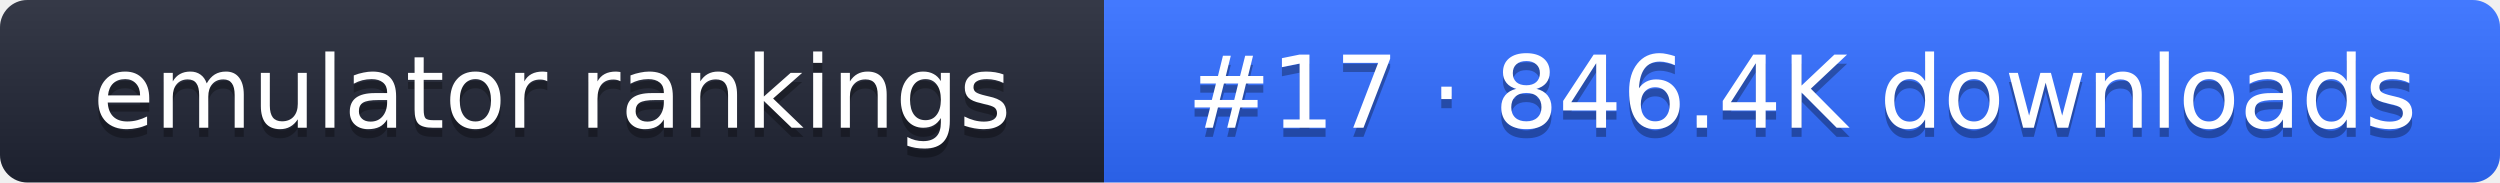
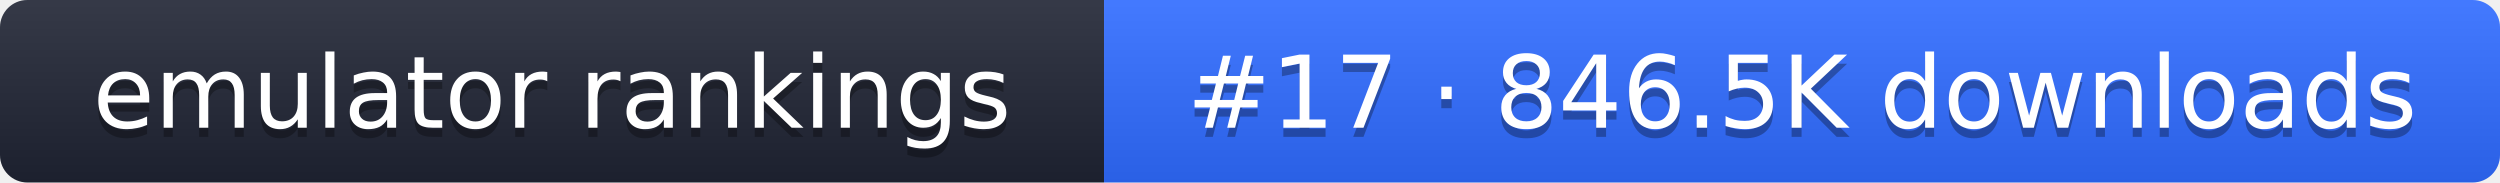
- <svg xmlns="http://www.w3.org/2000/svg" width="274" height="20" role="img" aria-label="emulator rankings: #17 · 846.4K downloads">
+ <svg xmlns="http://www.w3.org/2000/svg" width="274" height="20" role="img" aria-label="emulator rankings: #17 · 846.5K downloads">
  <linearGradient id="g" x2="0" y2="100%">
    <stop offset="0" stop-color="#fff" stop-opacity=".1" />
    <stop offset="1" stop-opacity=".1" />
  </linearGradient>
  <clipPath id="r">
    <rect width="274" height="20" rx="3" fill="#fff" />
  </clipPath>
  <g clip-path="url(#r)">
    <rect width="121" height="20" fill="#1f2433" />
    <rect x="121" width="153" height="20" fill="#2f6bff" />
    <rect width="274" height="20" fill="url(#g)" />
  </g>
  <g fill="#fff" text-anchor="middle" font-family="Verdana,DejaVu Sans,sans-serif" font-size="11">
    <text x="60.5" y="15" fill="#010101" fill-opacity=".3">emulator rankings</text>
    <text x="60.5" y="14">emulator rankings</text>
-     <text x="197.5" y="15" fill="#010101" fill-opacity=".3">#17 · 846.4K downloads</text>
-     <text x="197.5" y="14">#17 · 846.4K downloads</text>
+     <text x="197.5" y="15" fill="#010101" fill-opacity=".3">#17 · 846.5K downloads</text>
+     <text x="197.5" y="14">#17 · 846.5K downloads</text>
  </g>
</svg>
